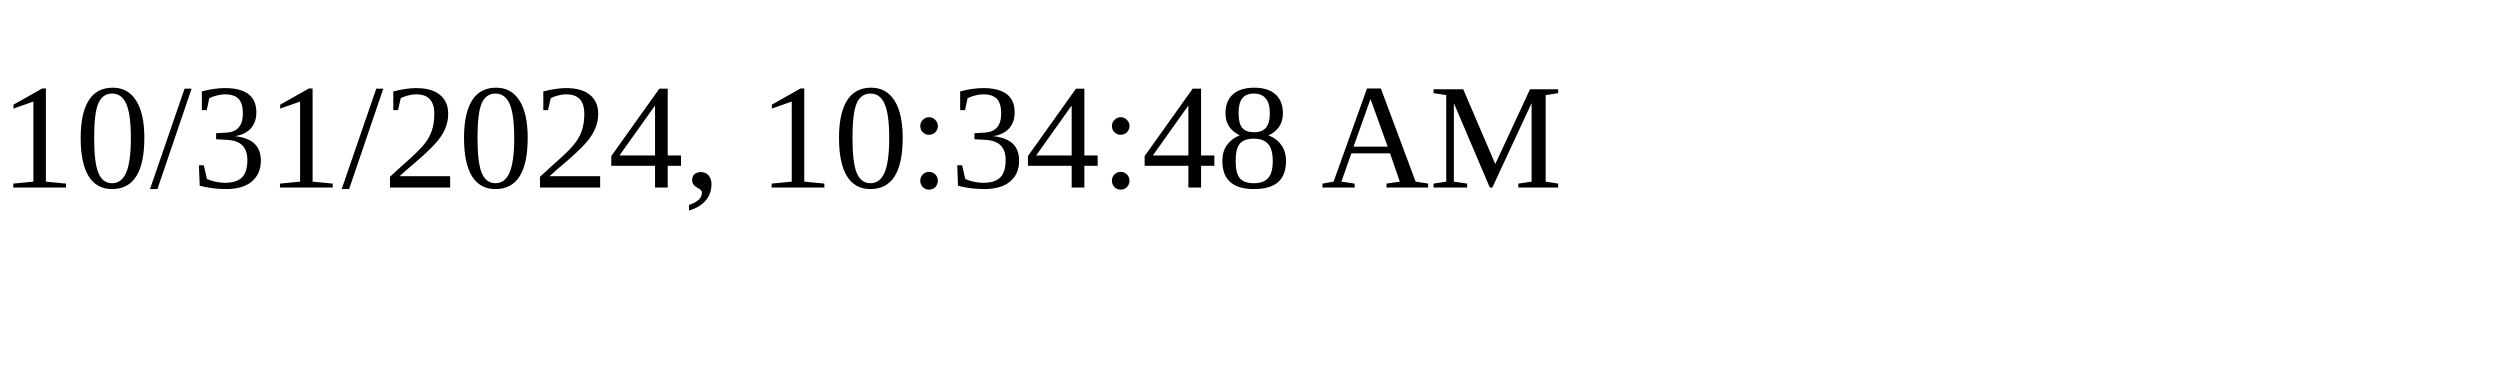
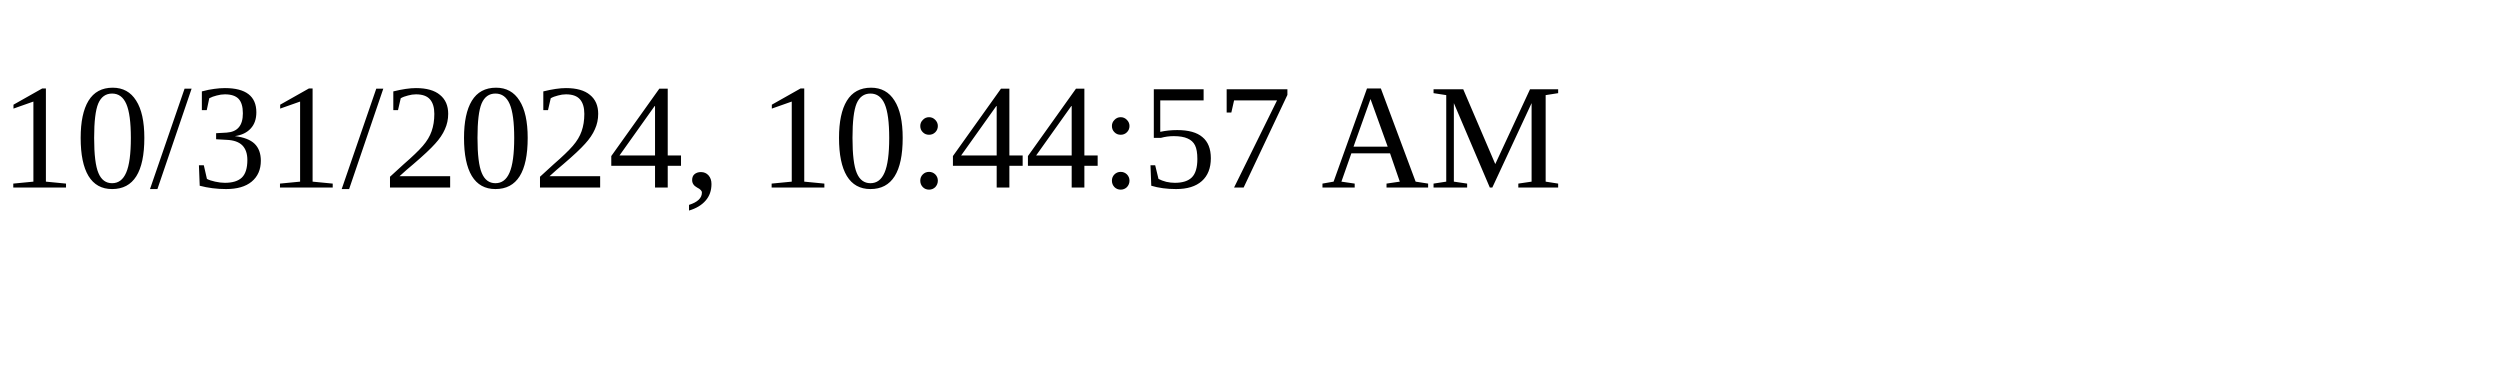
<svg xmlns="http://www.w3.org/2000/svg" height="30" width="200">
-   <text x="0" y="15">10/31/2024, 10:34:48 AM</text>
+   <text x="0" y="15">10/31/2024, 10:44:57 AM</text>
</svg>
